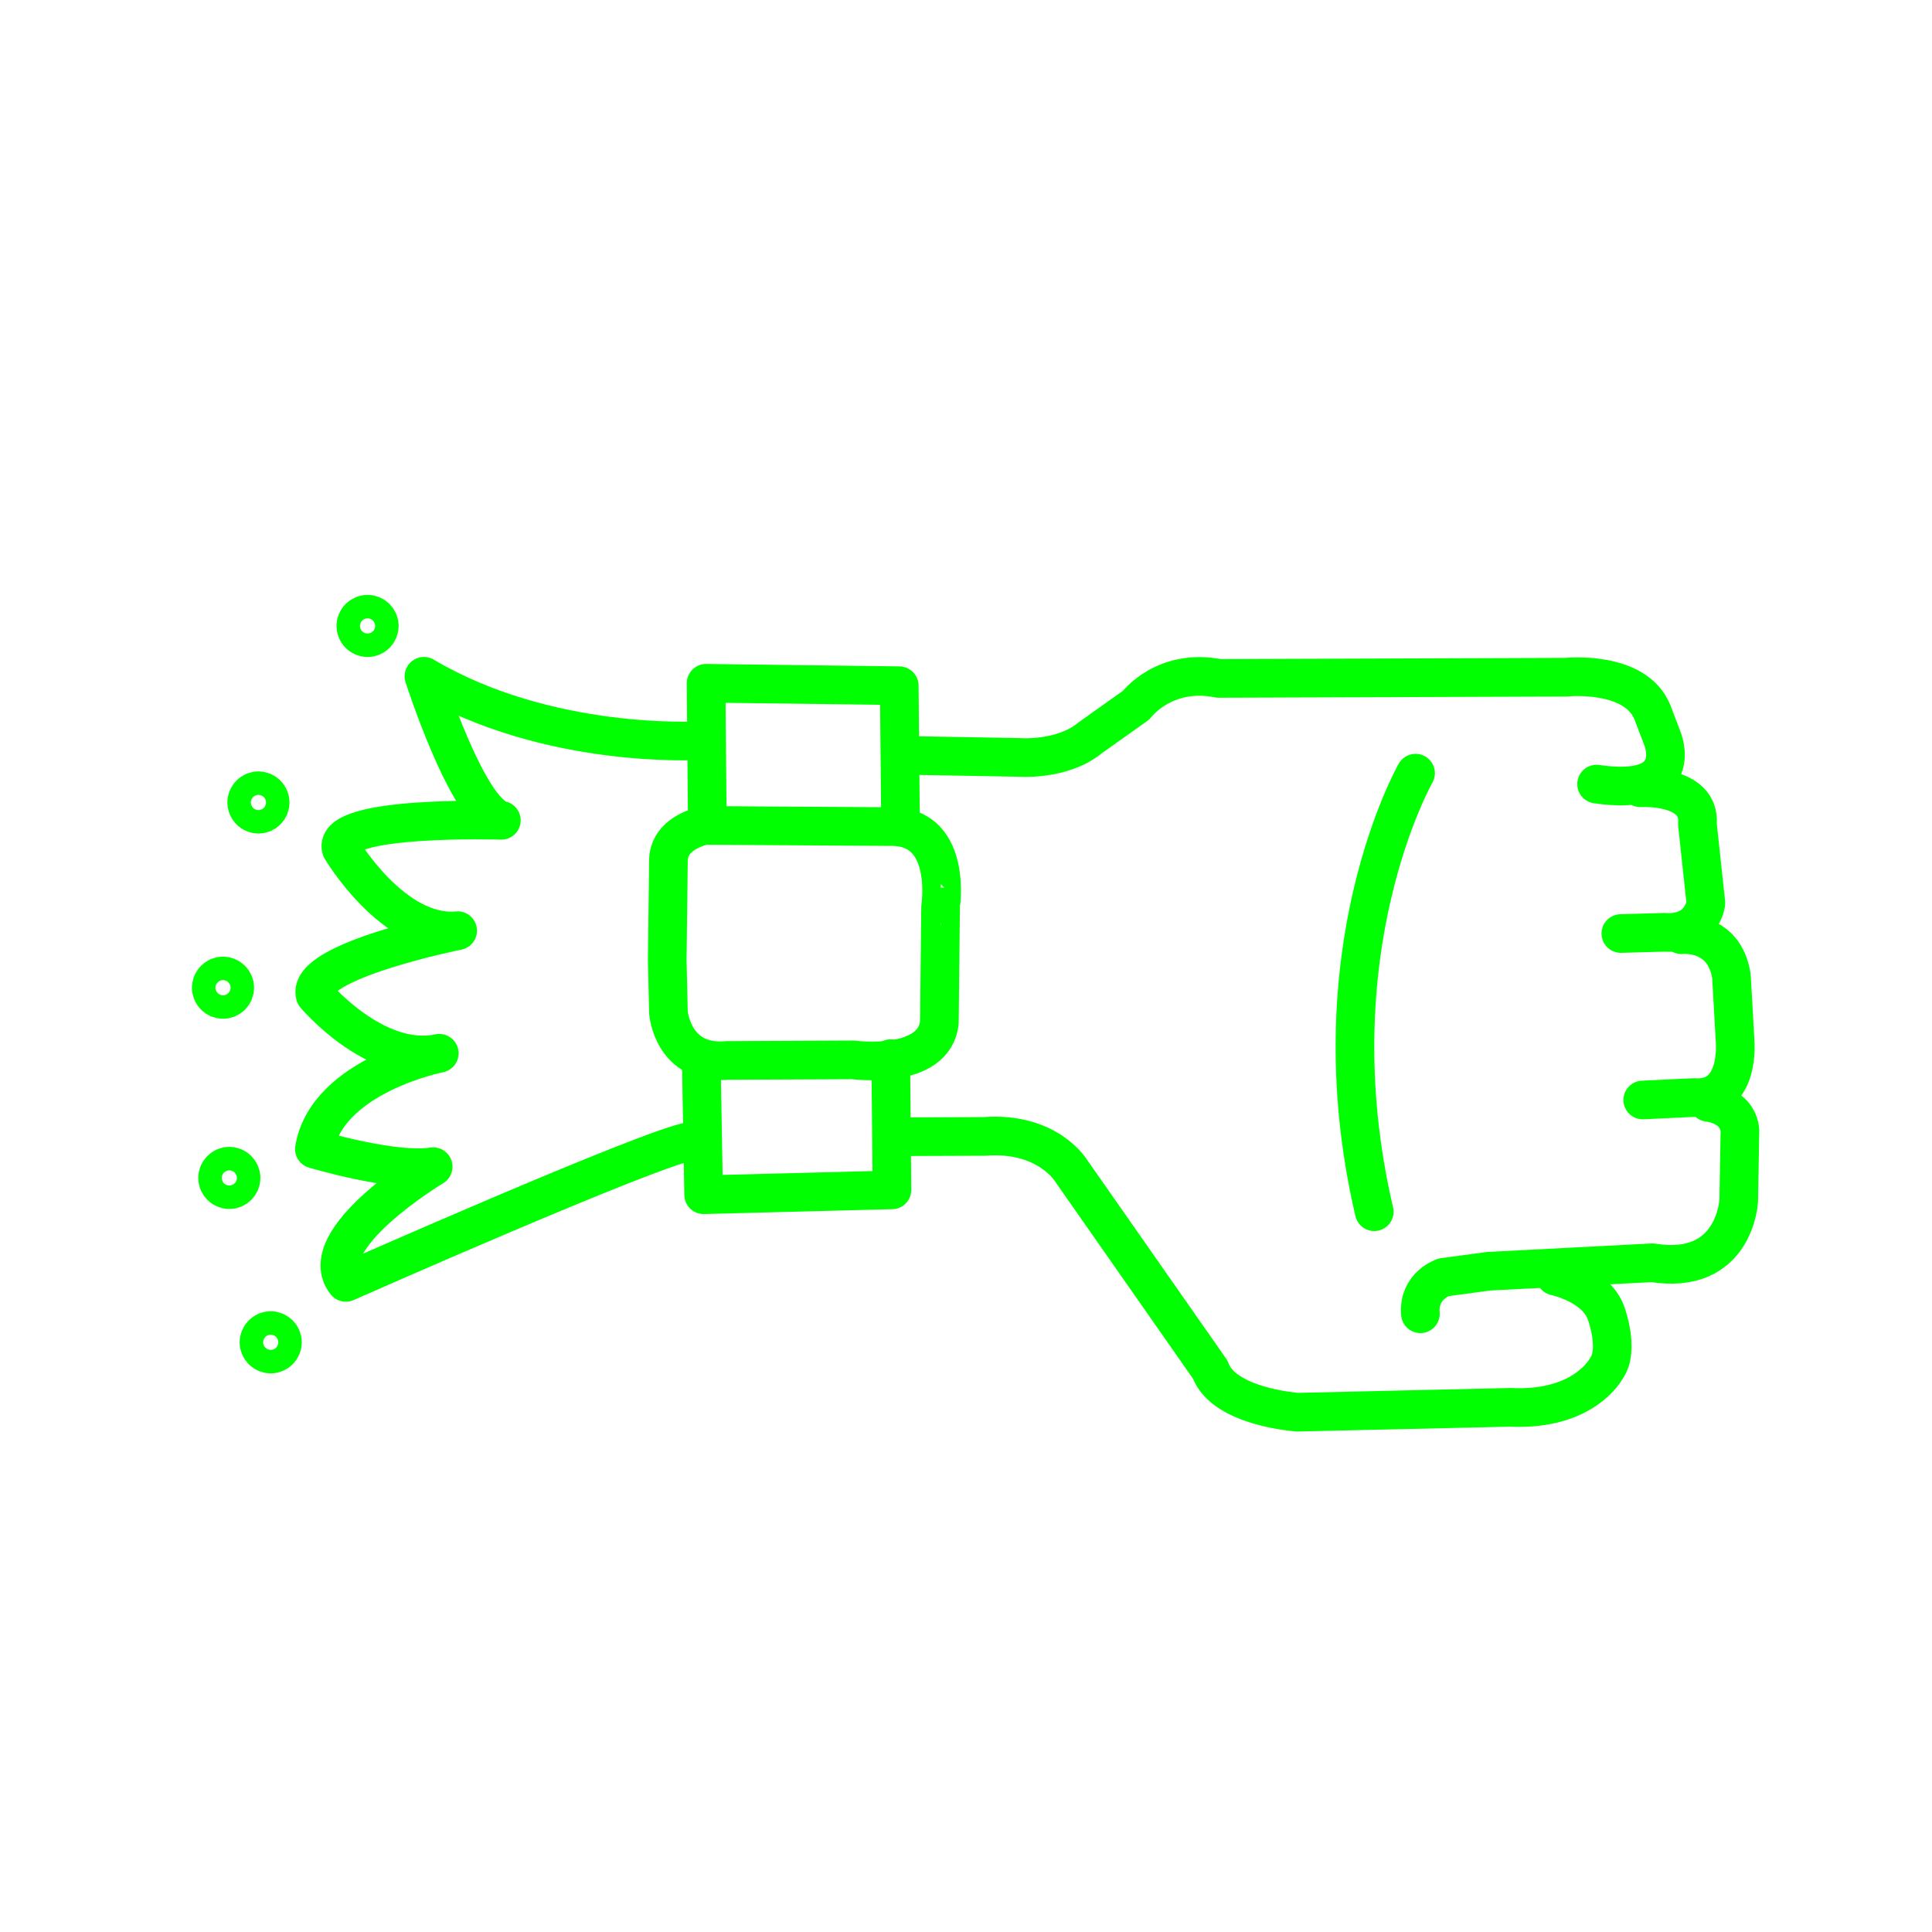
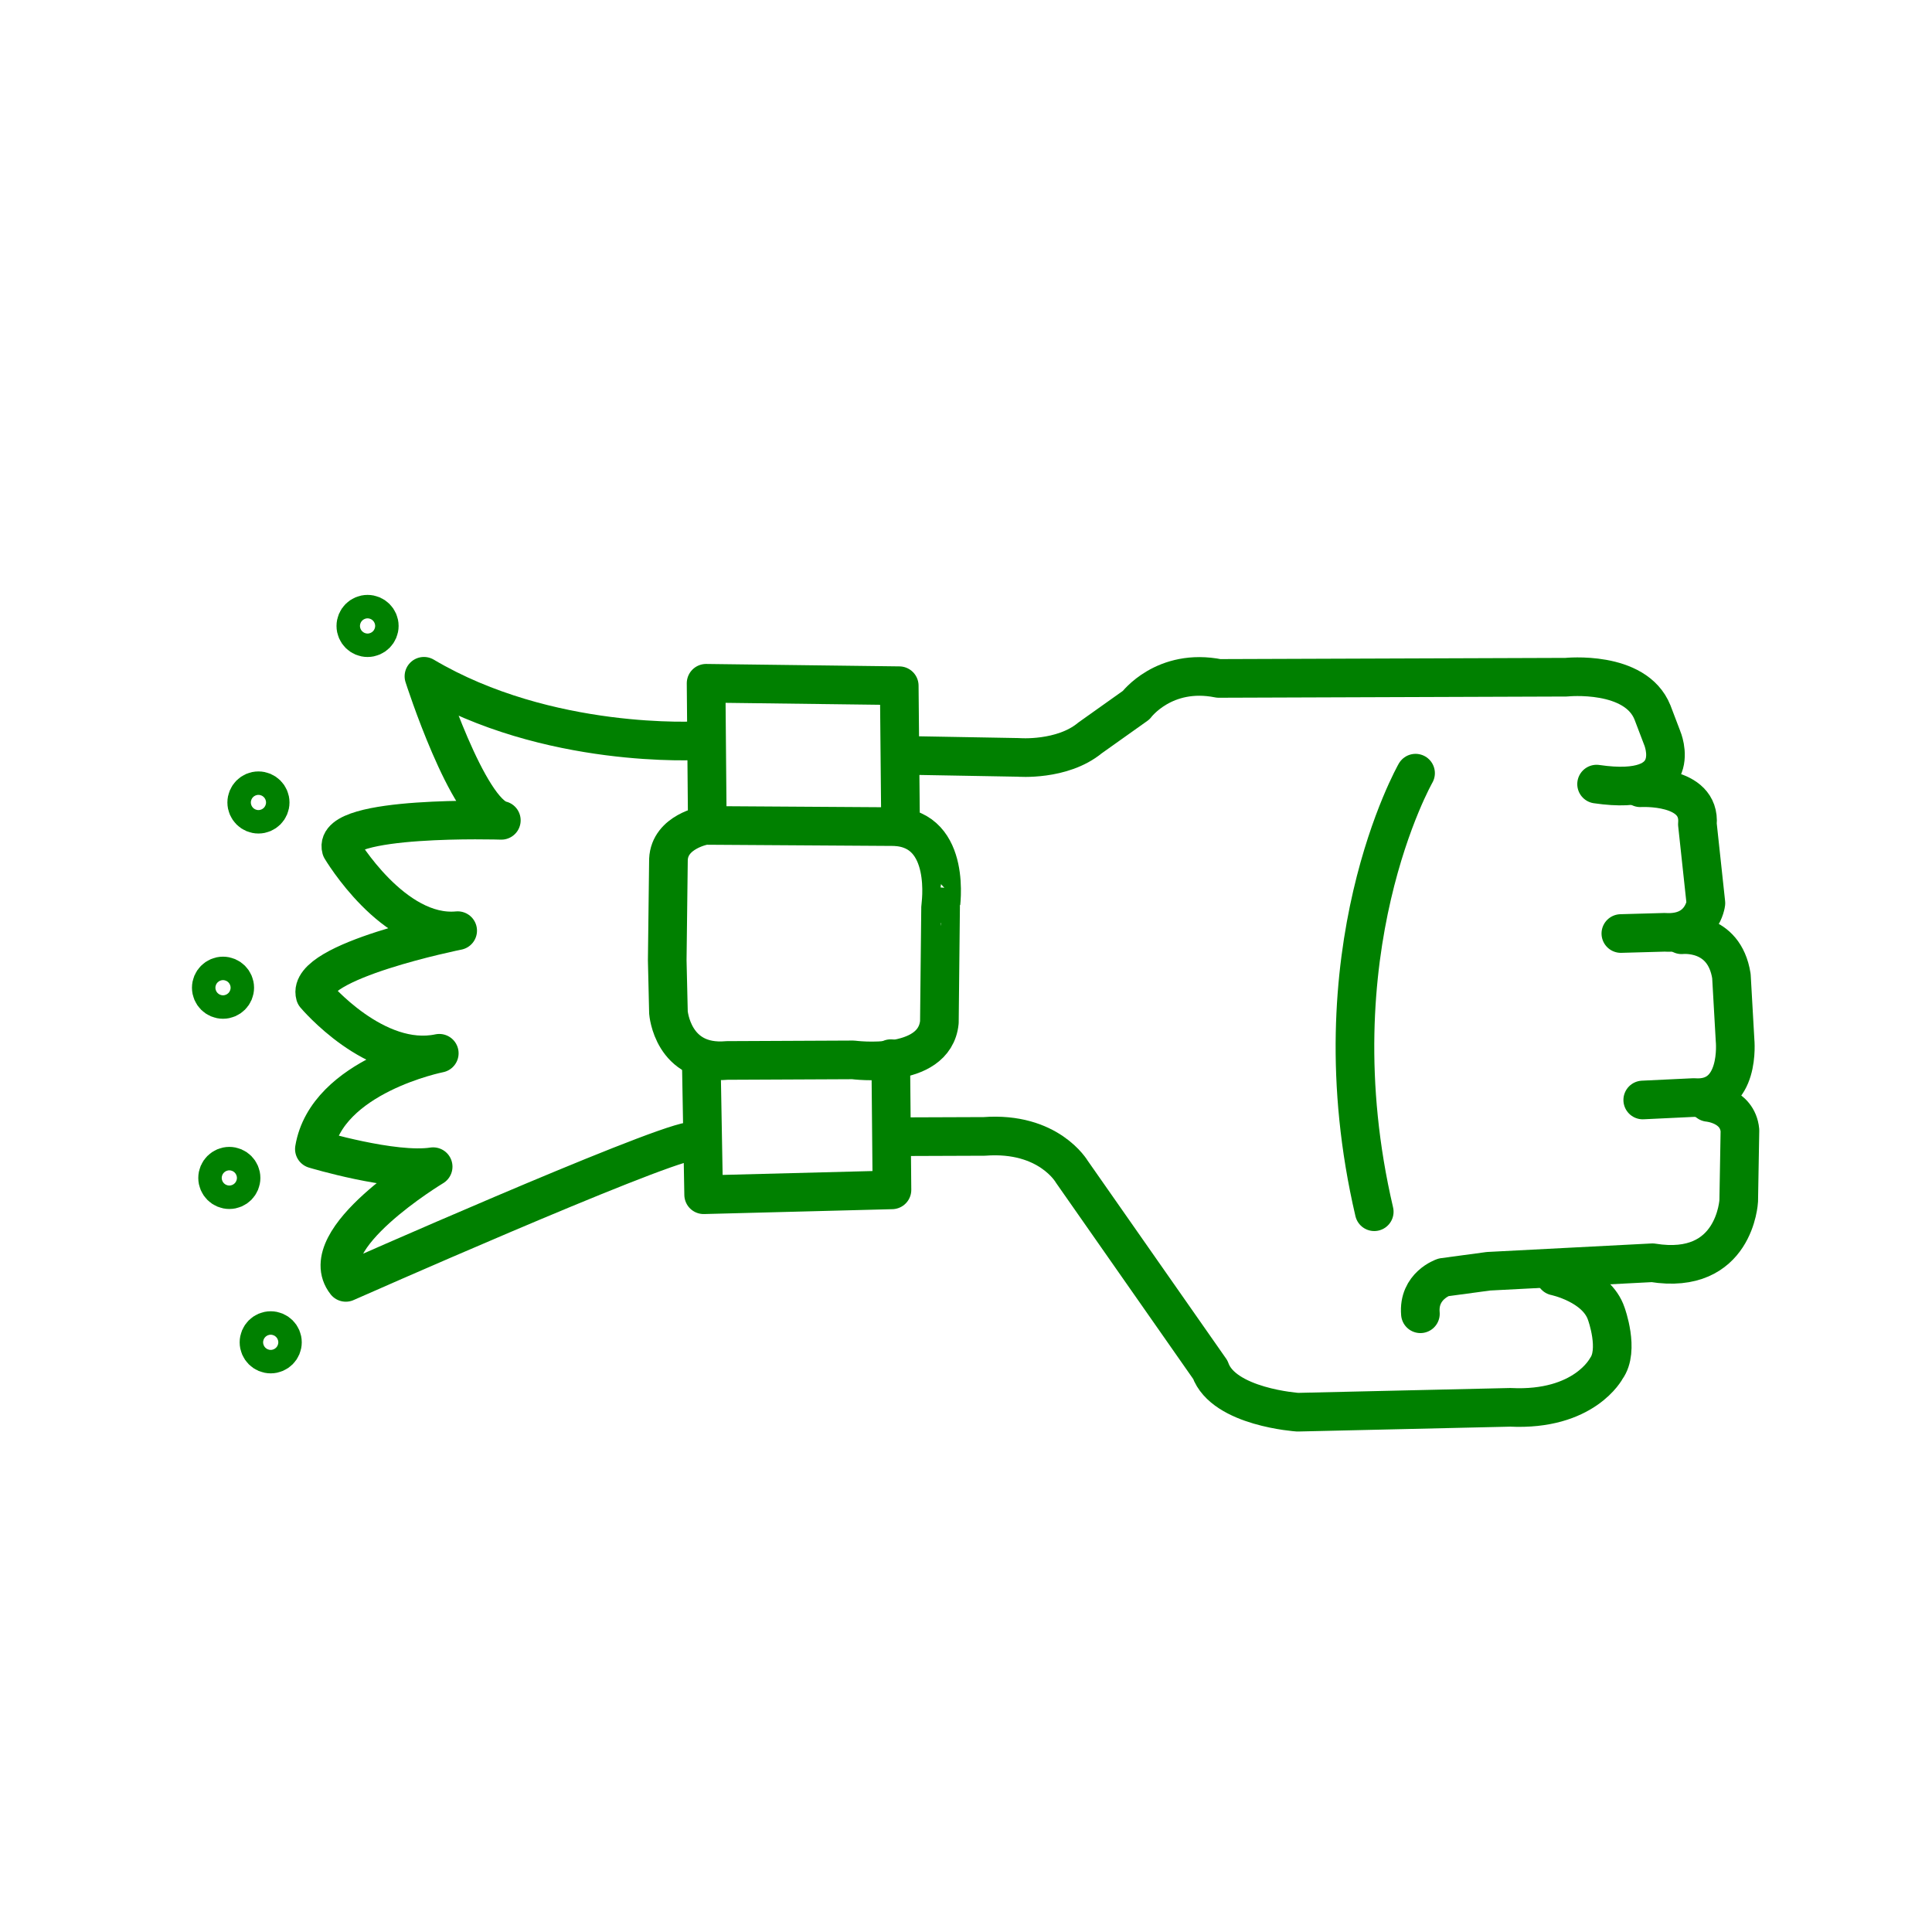
- <svg xmlns="http://www.w3.org/2000/svg" version="1.1" x="0px" y="0px" viewBox="0 0 100 100" enable-background="new 0 0 100 100" xml:space="preserve" style="stroke:lime">
+ <svg xmlns="http://www.w3.org/2000/svg" version="1.1" x="0px" y="0px" viewBox="0 0 100 100" enable-background="new 0 0 100 100" xml:space="preserve" style="stroke:green">
  <path fill="none" stroke-width="2" stroke-linecap="round" stroke-linejoin="round" stroke-miterlimit="10" d="  M46.776,39.097l5.932,0.105c0,0,2.264,0.189,3.71-1.006l2.389-1.698c0,0,1.446-1.949,4.276-1.383l17.984-0.063  c0,0,3.584-0.377,4.465,1.824l0.503,1.32c0,0,1.32,3.081-3.396,2.389" />
  <path fill="none" stroke-width="2" stroke-linecap="round" stroke-linejoin="round" stroke-miterlimit="10" d="  M84.902,40.774c0,0,3.144-0.189,2.955,1.886l0.44,4.087c0,0-0.189,1.635-2.138,1.509l-2.264,0.063" />
  <path fill="none" stroke-width="2" stroke-linecap="round" stroke-linejoin="round" stroke-miterlimit="10" d="  M87.04,48.383c0,0,2.201-0.252,2.578,2.138l0.189,3.333c0,0,0.314,3.144-2.138,2.955l-2.641,0.126" />
  <path fill="none" stroke-width="2" stroke-linecap="round" stroke-linejoin="round" stroke-miterlimit="10" d="  M88.424,57.06c0,0,1.509,0.126,1.635,1.446l-0.063,3.647c0,0-0.189,3.899-4.465,3.207l-8.489,0.44l-2.327,0.314  c0,0-1.32,0.44-1.195,1.886" />
  <path fill="none" stroke-width="2" stroke-linecap="round" stroke-linejoin="round" stroke-miterlimit="10" d="  M80.501,66.052c0,0,2.138,0.44,2.641,1.949c0,0,0.692,1.886,0,2.83c0,0-1.132,2.201-4.968,2.012L67.17,73.095  c0,0-3.836-0.252-4.527-2.201l-7.168-10.25c0,0-1.195-2.075-4.527-1.824l-4.61,0.017" />
  <polyline fill="none" stroke-width="2" stroke-linecap="round" stroke-linejoin="round" stroke-miterlimit="10" points="  46.105,54.796 46.168,61.587 36.421,61.839 36.296,54.796 " />
  <polyline fill="none" stroke-width="2" stroke-linecap="round" stroke-linejoin="round" stroke-miterlimit="10" points="  46.608,42.22 46.545,35.492 36.547,35.366 36.61,42.58 " />
  <path fill="none" stroke-width="2" stroke-linecap="round" stroke-linejoin="round" stroke-miterlimit="10" d="  M46.294,42.786l-9.809-0.063c0,0-1.824,0.314-1.886,1.761l-0.063,5.219l0.063,2.704c0,0,0.209,2.734,3.039,2.482l6.519-0.03  c0,0,4.213,0.566,4.465-1.949l0.063-5.974C48.683,46.936,49.312,42.912,46.294,42.786z" />
  <path fill="none" stroke-width="2" stroke-linecap="round" stroke-linejoin="round" stroke-miterlimit="10" d="  M73.269,40.019c0,0-5.282,9.243-2.138,22.7" />
  <path fill="none" stroke-width="2" stroke-linecap="round" stroke-linejoin="round" stroke-miterlimit="10" d="  M36.182,38.336c0,0-7.813,0.476-14.239-3.332c0,0,2.261,7.06,4.006,7.456c0,0-8.765-0.278-8.289,1.467c0,0,2.697,4.561,6.029,4.244  c0,0-7.87,1.576-7.377,3.332c0,0,3.12,3.714,6.425,3.014c0,0-5.83,1.15-6.465,4.958c0,0,4.085,1.23,6.148,0.912  c0,0-6.267,3.768-4.521,5.989c0,0,15.773-6.981,17.836-7.299" />
  <circle fill="none" stroke-width="2" stroke-linecap="round" stroke-linejoin="round" stroke-miterlimit="10" cx="19.025" cy="32.399" r="0.607" />
  <circle fill="none" stroke-width="2" stroke-linecap="round" stroke-linejoin="round" stroke-miterlimit="10" cx="13.377" cy="41.536" r="0.607" />
  <circle fill="none" stroke-width="2" stroke-linecap="round" stroke-linejoin="round" stroke-miterlimit="10" cx="11.543" cy="51.124" r="0.607" />
  <circle fill="none" stroke-width="2" stroke-linecap="round" stroke-linejoin="round" stroke-miterlimit="10" cx="11.87" cy="60.97" r="0.607" />
  <circle fill="none" stroke-width="2" stroke-linecap="round" stroke-linejoin="round" stroke-miterlimit="10" cx="14.012" cy="69.478" r="0.607" />
</svg>
